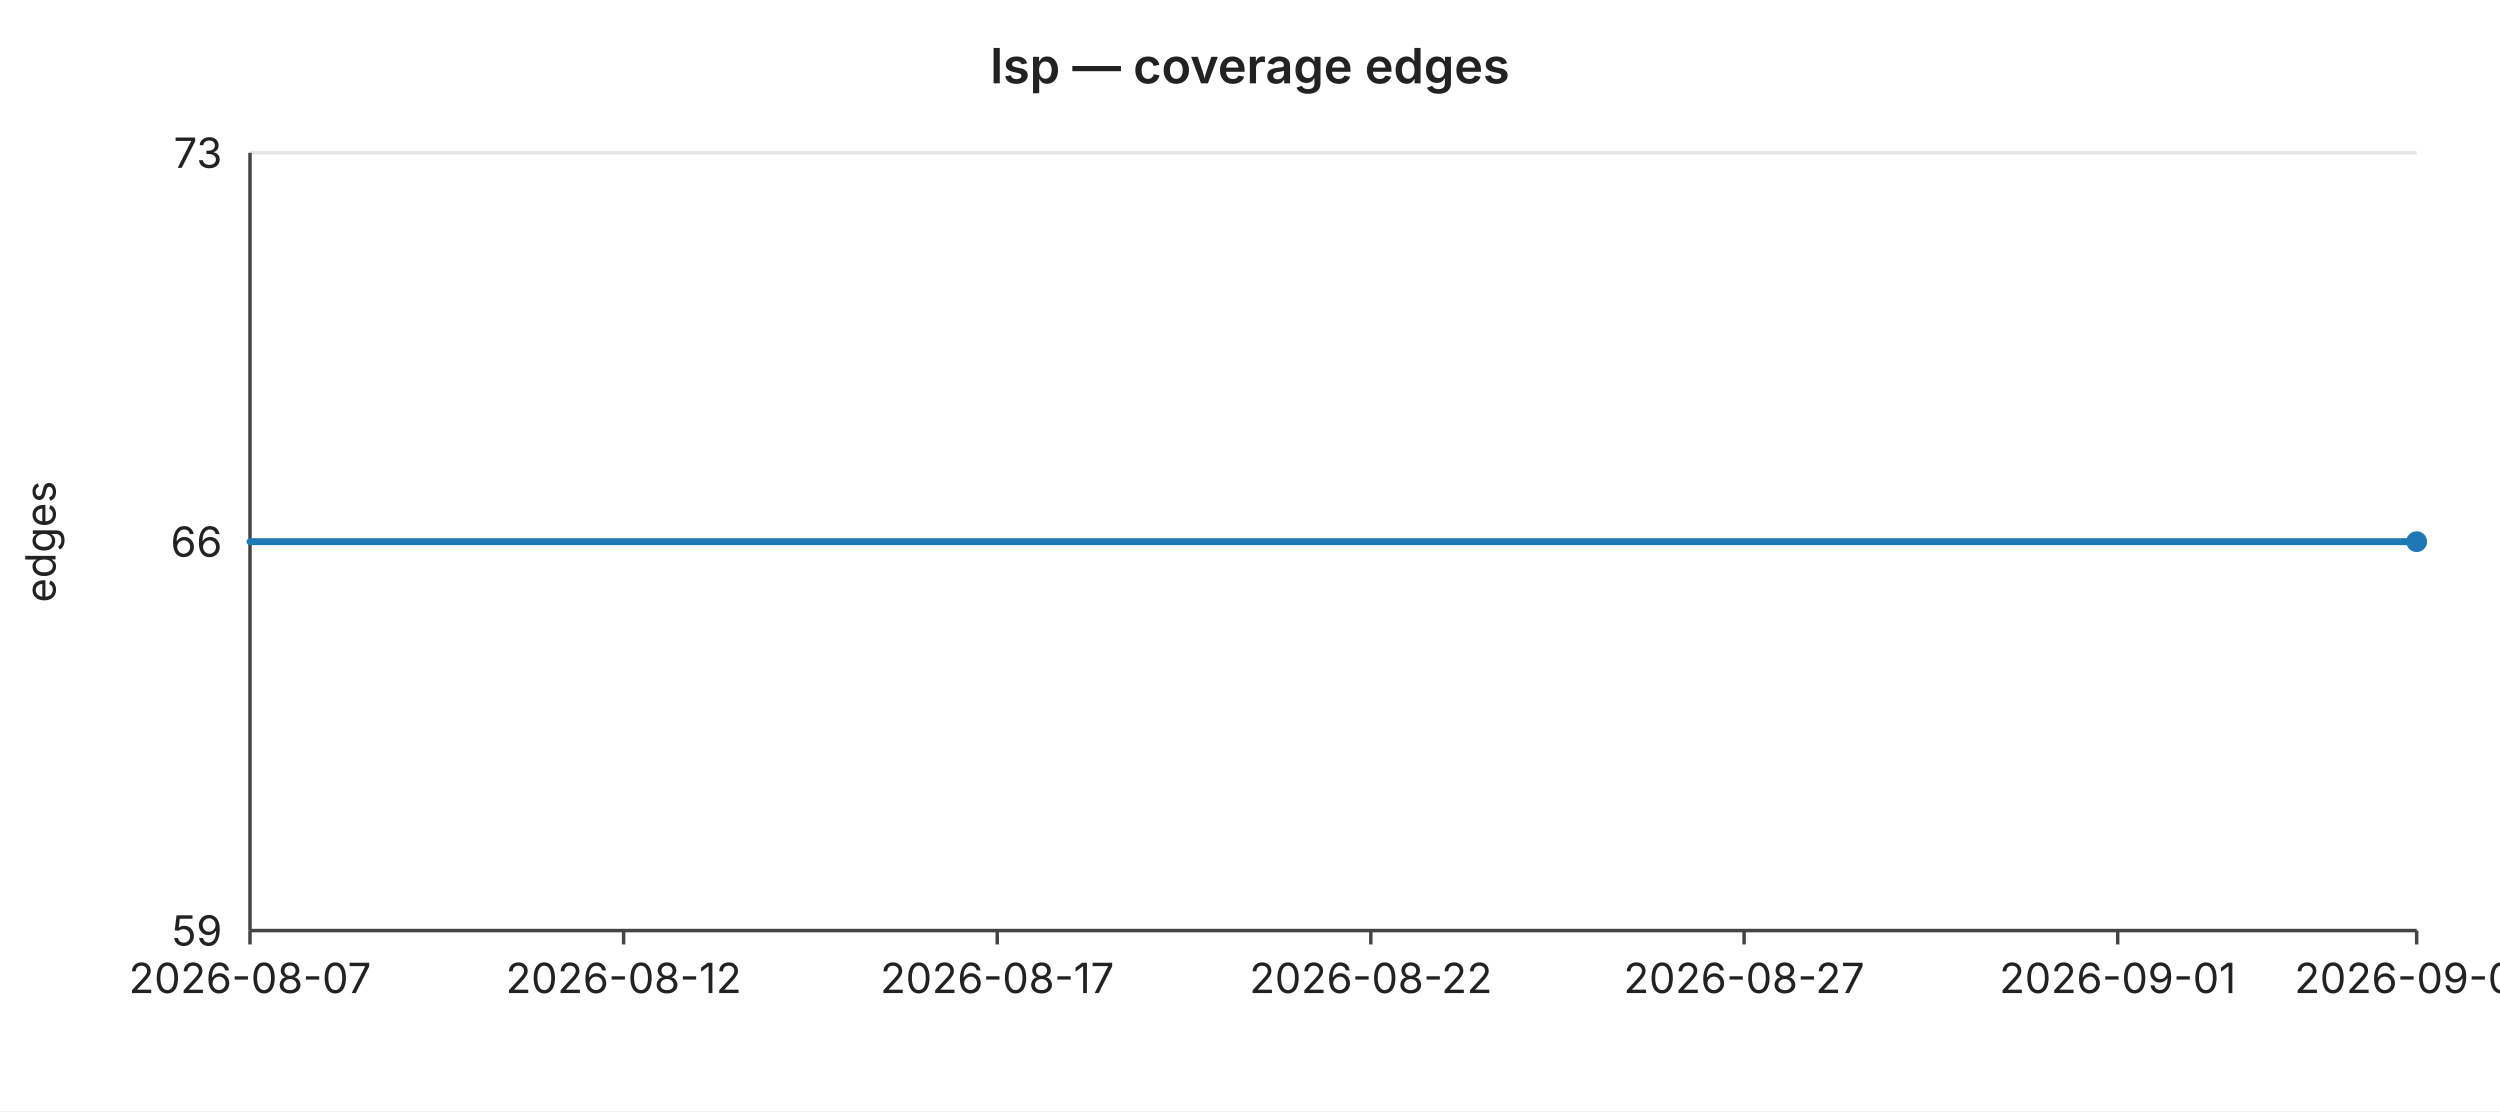
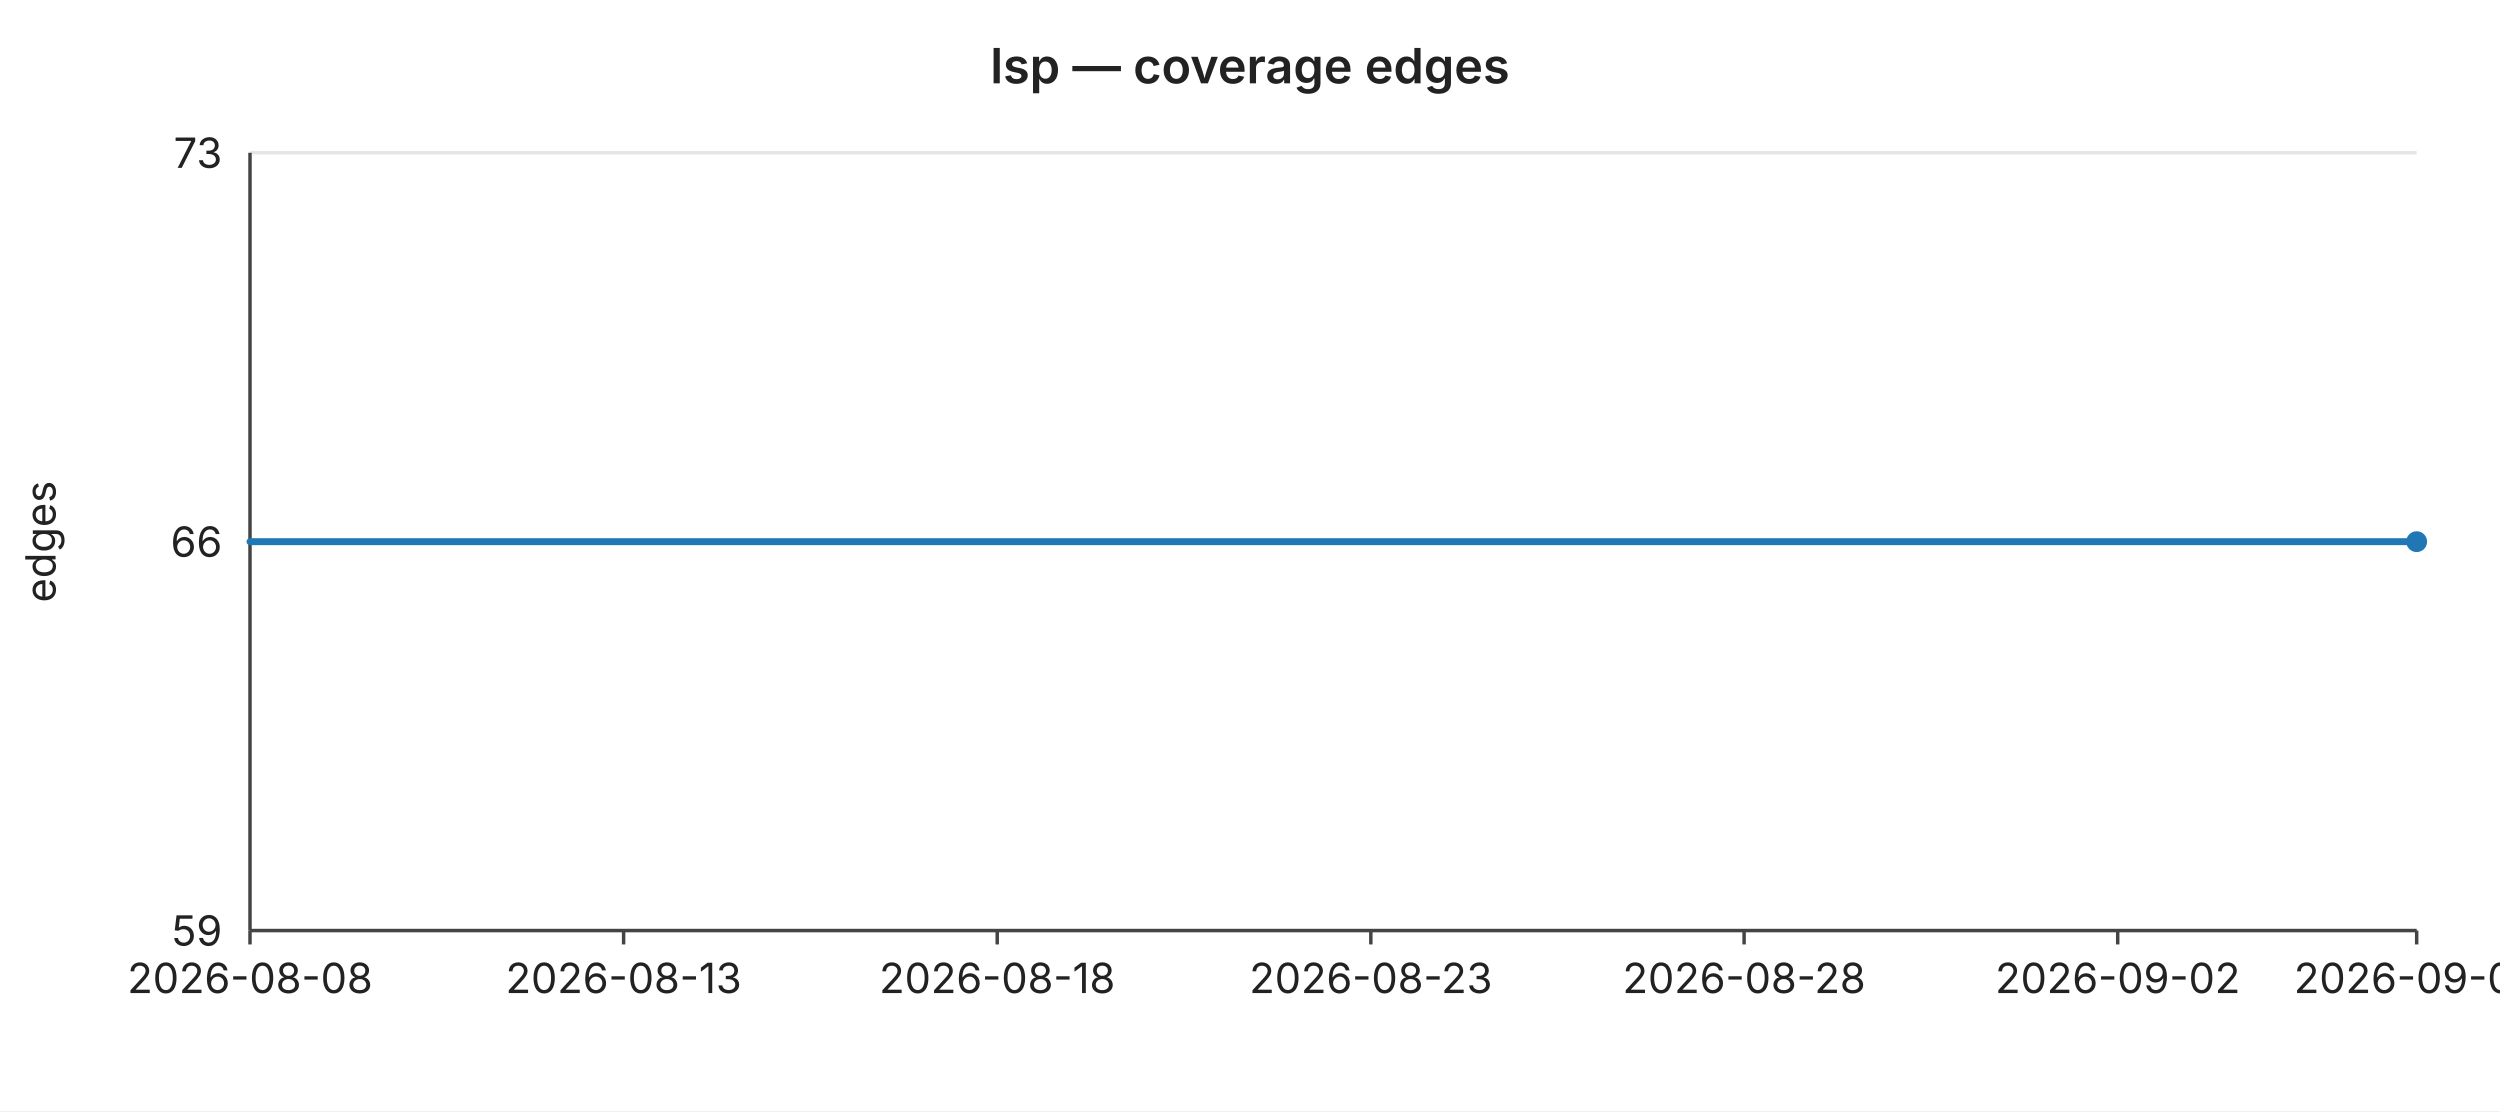
<svg xmlns="http://www.w3.org/2000/svg" width="720" height="320" viewBox="0 0 720 320" font-family="-apple-system,BlinkMacSystemFont,Segoe UI,sans-serif" font-size="12">
  <rect width="720" height="320" fill="#ffffff" />
  <text x="360" y="24" text-anchor="middle" font-size="14" font-weight="600" fill="#222">lsp — coverage edges</text>
  <line x1="72" y1="44.0" x2="696" y2="44.0" stroke="#e6e6e6" stroke-width="1" />
  <text x="64" y="44.0" text-anchor="end" dominant-baseline="middle" fill="#222">73</text>
  <line x1="72" y1="156.0" x2="696" y2="156.0" stroke="#e6e6e6" stroke-width="1" />
  <text x="64" y="156.0" text-anchor="end" dominant-baseline="middle" fill="#222">66</text>
  <line x1="72" y1="268.0" x2="696" y2="268.0" stroke="#e6e6e6" stroke-width="1" />
  <text x="64" y="268.0" text-anchor="end" dominant-baseline="middle" fill="#222">59</text>
  <text x="16" y="156" text-anchor="middle" fill="#222" transform="rotate(-90 16 156)">edges</text>
  <line x1="72" y1="44" x2="72" y2="268" stroke="#444" stroke-width="1" />
  <line x1="72" y1="268" x2="696" y2="268" stroke="#444" stroke-width="1" />
  <line x1="72.0" y1="268" x2="72.0" y2="272" stroke="#444" stroke-width="1" />
-   <text x="72.0" y="286" text-anchor="middle" fill="#222">2026-08-07</text>
+   <text x="72.0" y="286" text-anchor="middle" fill="#222">2026-08-08</text>
  <line x1="179.6" y1="268" x2="179.6" y2="272" stroke="#444" stroke-width="1" />
-   <text x="179.6" y="286" text-anchor="middle" fill="#222">2026-08-12</text>
+   <text x="179.6" y="286" text-anchor="middle" fill="#222">2026-08-13</text>
  <line x1="287.2" y1="268" x2="287.2" y2="272" stroke="#444" stroke-width="1" />
-   <text x="287.2" y="286" text-anchor="middle" fill="#222">2026-08-17</text>
+   <text x="287.2" y="286" text-anchor="middle" fill="#222">2026-08-18</text>
  <line x1="394.8" y1="268" x2="394.8" y2="272" stroke="#444" stroke-width="1" />
-   <text x="394.8" y="286" text-anchor="middle" fill="#222">2026-08-22</text>
+   <text x="394.8" y="286" text-anchor="middle" fill="#222">2026-08-23</text>
  <line x1="502.3" y1="268" x2="502.3" y2="272" stroke="#444" stroke-width="1" />
-   <text x="502.3" y="286" text-anchor="middle" fill="#222">2026-08-27</text>
+   <text x="502.3" y="286" text-anchor="middle" fill="#222">2026-08-28</text>
  <line x1="609.9" y1="268" x2="609.9" y2="272" stroke="#444" stroke-width="1" />
-   <text x="609.9" y="286" text-anchor="middle" fill="#222">2026-09-01</text>
+   <text x="609.9" y="286" text-anchor="middle" fill="#222">2026-09-02</text>
  <line x1="696.0" y1="268" x2="696.0" y2="272" stroke="#444" stroke-width="1" />
-   <text x="696.0" y="286" text-anchor="middle" fill="#222">2026-09-05</text>
+   <text x="696.0" y="286" text-anchor="middle" fill="#222">2026-09-06</text>
  <polyline fill="none" stroke="#1f77b4" stroke-width="2" stroke-linejoin="round" stroke-linecap="round" points="72.0,156.0 93.5,156.0 115.0,156.0 136.6,156.0 158.1,156.0 179.6,156.0 201.1,156.0 222.6,156.0 244.1,156.0 265.7,156.0 287.2,156.0 308.7,156.0 330.2,156.0 351.7,156.0 373.2,156.0 394.8,156.0 416.3,156.0 437.8,156.0 459.3,156.0 480.8,156.0 502.3,156.0 523.9,156.0 545.4,156.0 566.9,156.0 588.4,156.0 609.9,156.0 631.4,156.0 653.0,156.0 674.5,156.0 696.0,156.0" />
  <circle cx="696.0" cy="156.0" r="3" fill="#1f77b4" />
</svg>
